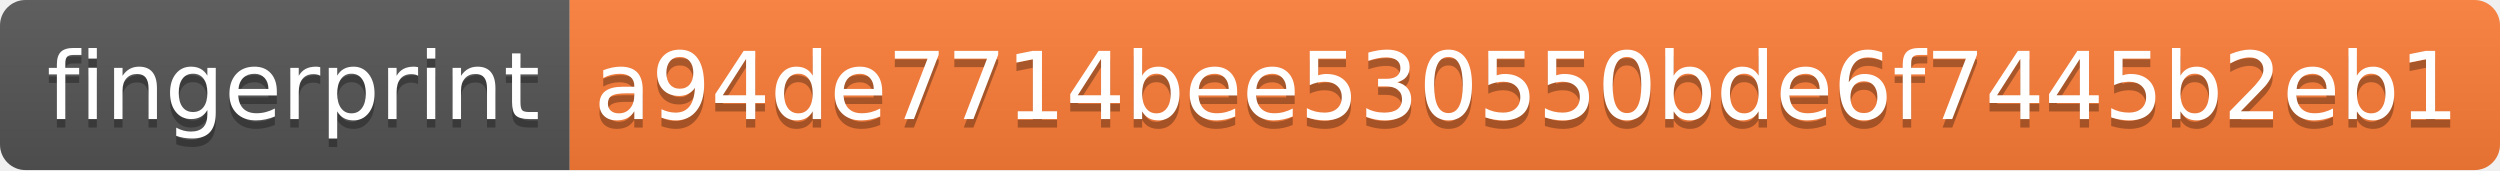
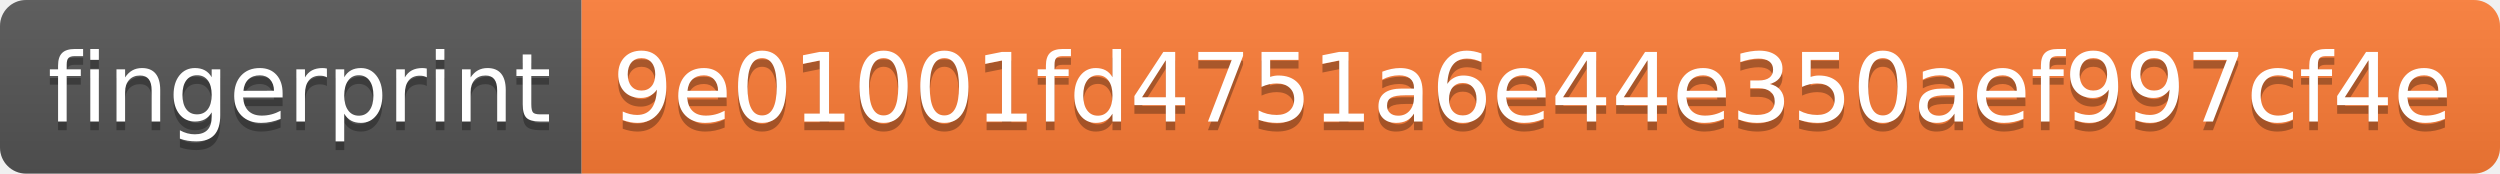
- <svg xmlns="http://www.w3.org/2000/svg" width="294" height="20" role="img" aria-label="fingerprint: a94de7714bee530550bde6f7445b2eb1">
+ <svg xmlns="http://www.w3.org/2000/svg" width="288" height="20" role="img" aria-label="fingerprint: 9e01001fd4751a6e44e350aef997cf4e">
  <linearGradient id="s" x2="0" y2="100%">
    <stop offset="0" stop-color="#bbb" stop-opacity=".1" />
    <stop offset="1" stop-opacity=".1" />
  </linearGradient>
  <clipPath id="r">
-     <rect width="294" height="20" rx="3" fill="#fff" />
+     <rect width="288" height="20" rx="3" fill="#fff" />
  </clipPath>
  <g clip-path="url(#r)">
    <rect width="67" height="20" fill="#555" />
-     <rect x="67" width="227" height="20" fill="#fe7d37" />
-     <rect width="294" height="20" fill="url(#s)" />
+     <rect x="67" width="221" height="20" fill="#fe7d37" />
+     <rect width="288" height="20" fill="url(#s)" />
  </g>
  <g fill="#fff" text-anchor="middle" font-family="Verdana,Geneva,DejaVu Sans,sans-serif" text-rendering="geometricPrecision" font-size="110">
    <text aria-hidden="true" x="345" y="150" fill="#010101" fill-opacity=".3" transform="scale(.1)" textLength="570">fingerprint</text>
    <text x="345" y="140" transform="scale(.1)" fill="#fff" textLength="570">fingerprint</text>
-     <text aria-hidden="true" x="1795" y="150" fill="#010101" fill-opacity=".3" transform="scale(.1)" textLength="2170">a94de7714bee530550bde6f7445b2eb1</text>
-     <text x="1795" y="140" transform="scale(.1)" fill="#fff" textLength="2170">a94de7714bee530550bde6f7445b2eb1</text>
+     <text aria-hidden="true" x="1765" y="150" fill="#010101" fill-opacity=".3" transform="scale(.1)" textLength="2110">9e01001fd4751a6e44e350aef997cf4e</text>
+     <text x="1765" y="140" transform="scale(.1)" fill="#fff" textLength="2110">9e01001fd4751a6e44e350aef997cf4e</text>
  </g>
</svg>
